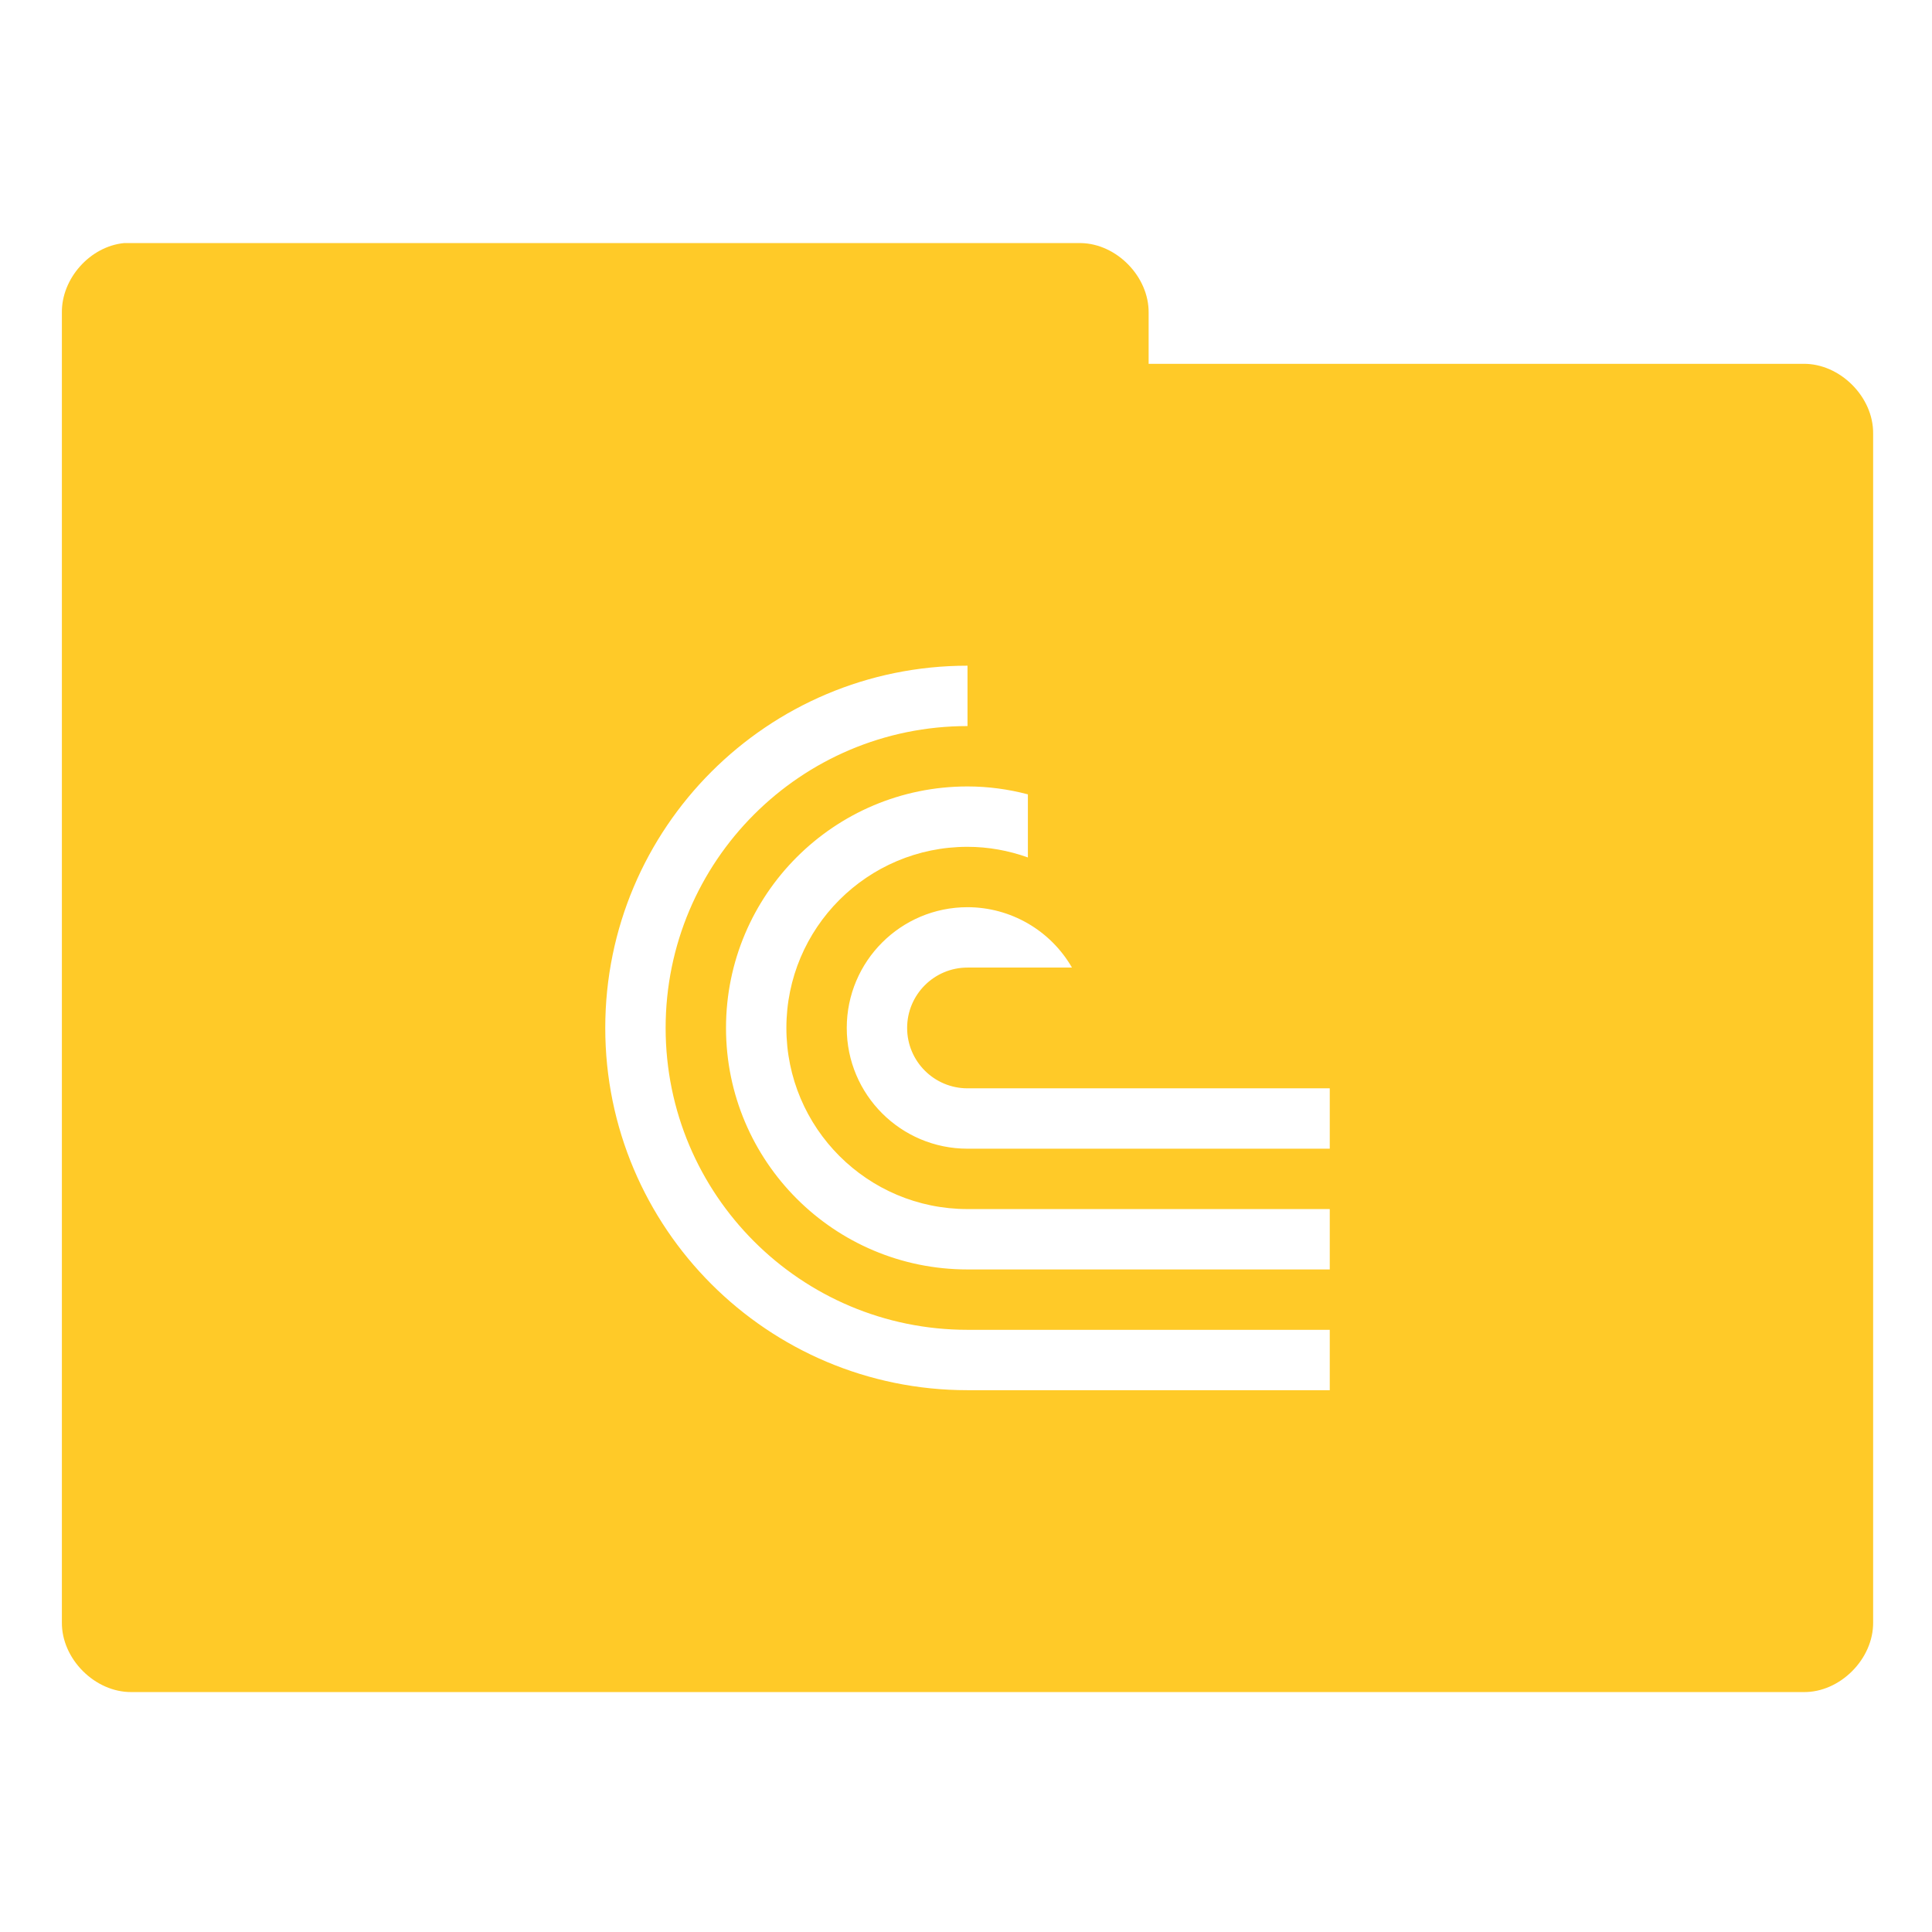
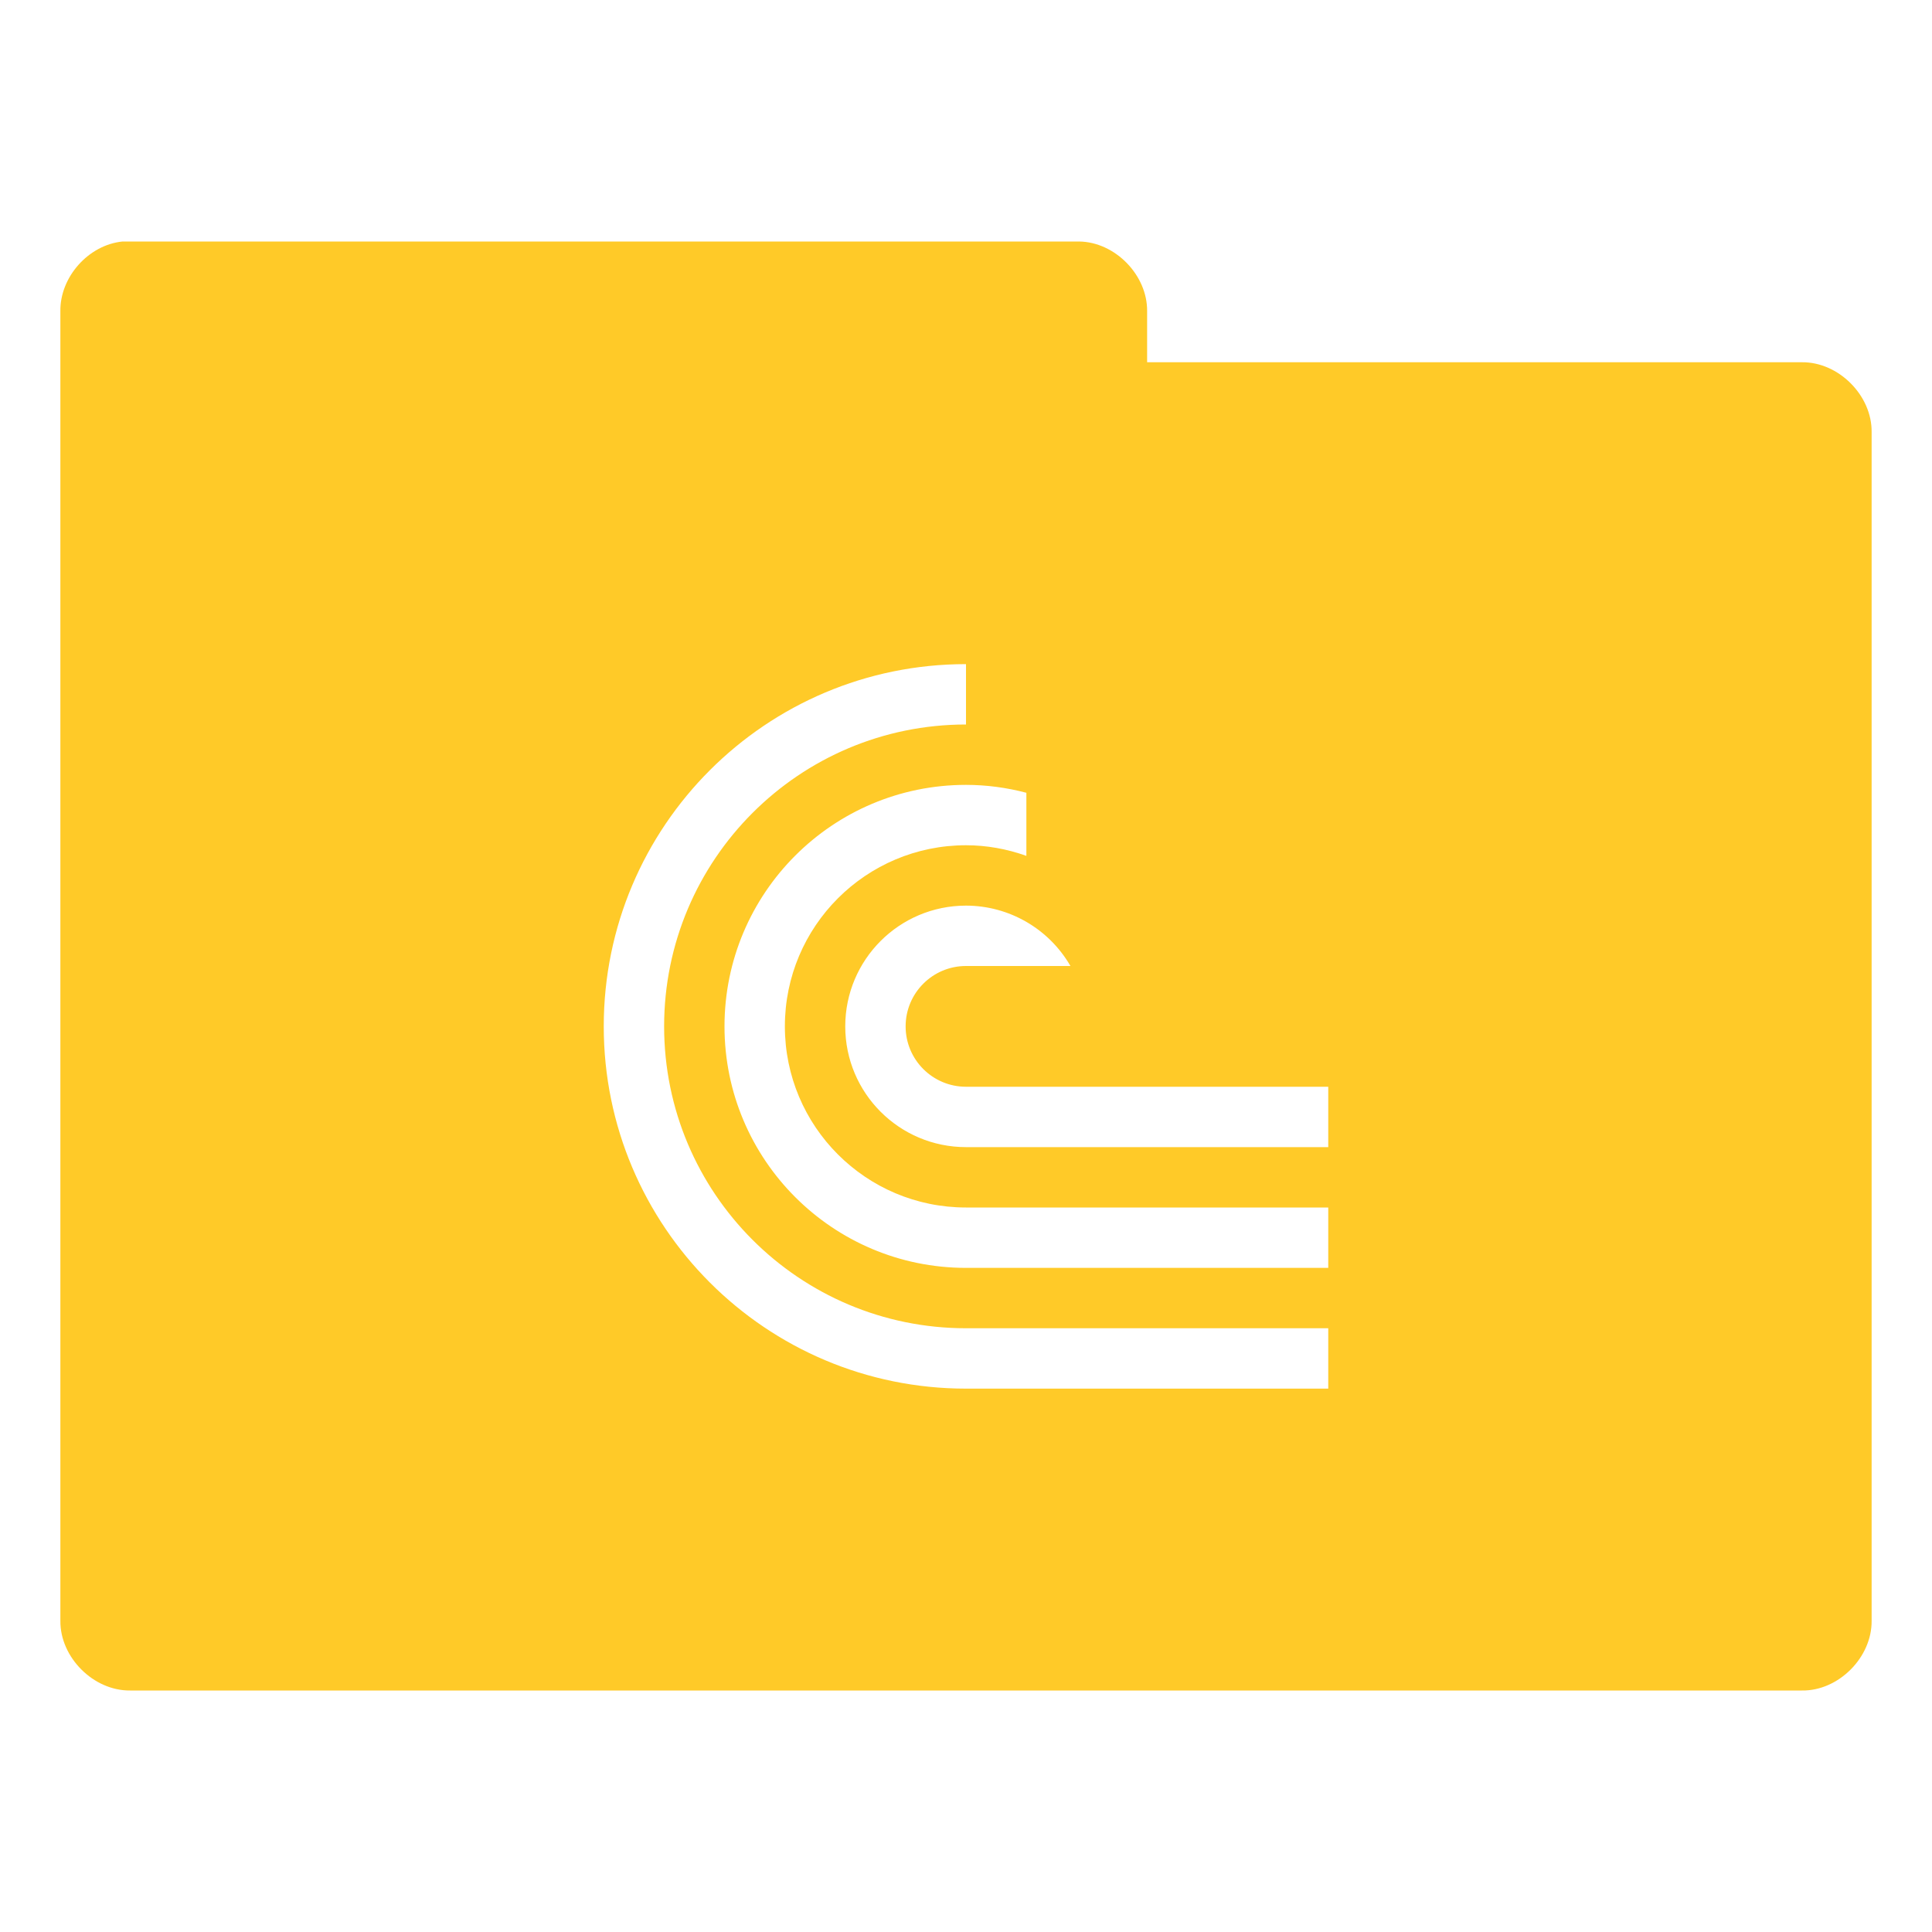
<svg xmlns="http://www.w3.org/2000/svg" version="1.1" viewBox="0 0 32 32">
  <g transform="translate(0,-1020.362)">
-     <path d="m2.056 1024.388c-0.565 0.055-1.04 0.589-1.031 1.156v21.688c-7e-3 0.607 0.549 1.163 1.156 1.156h27.688c0.607 0.01 1.163-0.549 1.156-1.156v-19.688c7e-3 -0.607-0.549-1.163-1.156-1.156h-10.844v-0.844c7e-3 -0.597-0.528-1.147-1.125-1.156h-15.844zm13.969 7v1a5 5 0 0 0-5 5 5 5 0 0 0 5 5h6v1h-6a6 6 0 0 1-6-6 6 6 0 0 1 6-6zm0 2c0.338 0 0.674 0.045 1 0.131v1.045c-0.321-0.115-0.659-0.176-1-0.176-1.657 0-3 1.343-3 3 0 1.657 1.343 3 3 3h6v1h-6c-2.209 0-4-1.791-4-4 0-2.209 1.791-4 4-4zm0 2a2 2 0 0 1 1.73 1h-1.73a1 1 0 0 0-1 1 1 1 0 0 0 1 1h6v1h-6a2 2 0 0 1-2-2 2 2 0 0 1 2-2z" style="-inkscape-stroke:none;color:#000000;fill:#ffca28;font-variation-settings:normal;stop-color:#000000" />
+     <path d="m2.031 1024.362c-0.565 0.055-1.04 0.589-1.031 1.156v21.688c-7e-3 0.607 0.549 1.163 1.156 1.156h27.688c0.607 0.01 1.163-0.549 1.156-1.156v-19.688c7e-3 -0.607-0.549-1.163-1.156-1.156h-10.844v-0.844c7e-3 -0.597-0.528-1.147-1.125-1.156zm13.969 7v1a5 5 0 0 0-5 5 5 5 0 0 0 5 5h6v1h-6a6 6 0 0 1-6-6 6 6 0 0 1 6-6zm0 2c0.338 0 0.674 0.045 1 0.131v1.045c-0.321-0.115-0.659-0.176-1-0.176-1.657 0-3 1.343-3 3 0 1.657 1.343 3 3 3h6v1h-6c-2.209 0-4-1.791-4-4 0-2.209 1.791-4 4-4zm0 2a2 2 0 0 1 1.73 1h-1.73a1 1 0 0 0-1 1 1 1 0 0 0 1 1h6v1h-6a2 2 0 0 1-2-2 2 2 0 0 1 2-2z" style="-inkscape-stroke:none;color:#000000;fill:#ffca28;font-variation-settings:normal;stop-color:#000000" />
  </g>
</svg>
